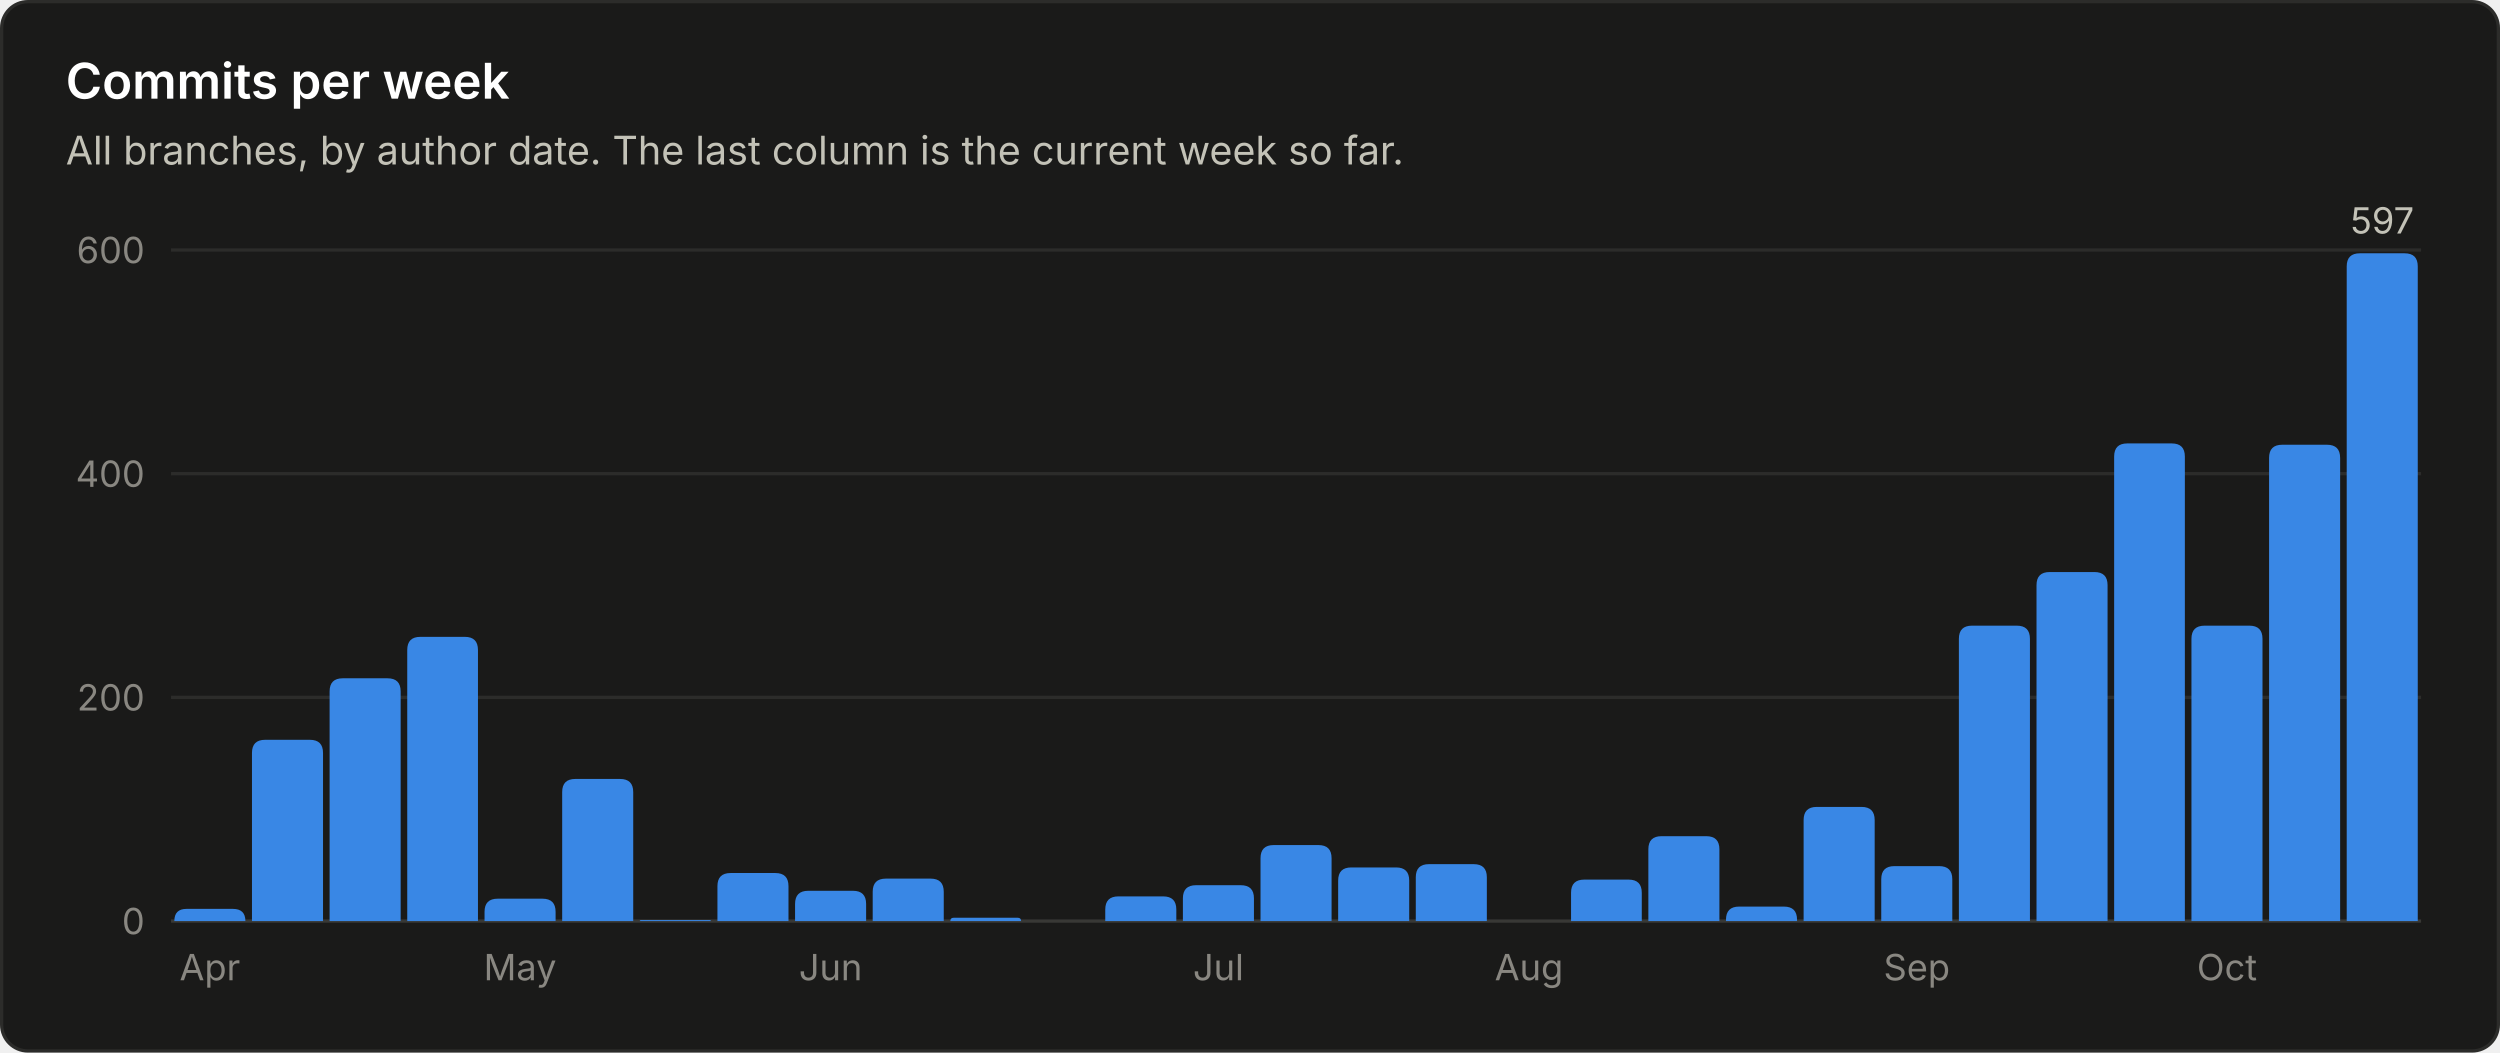
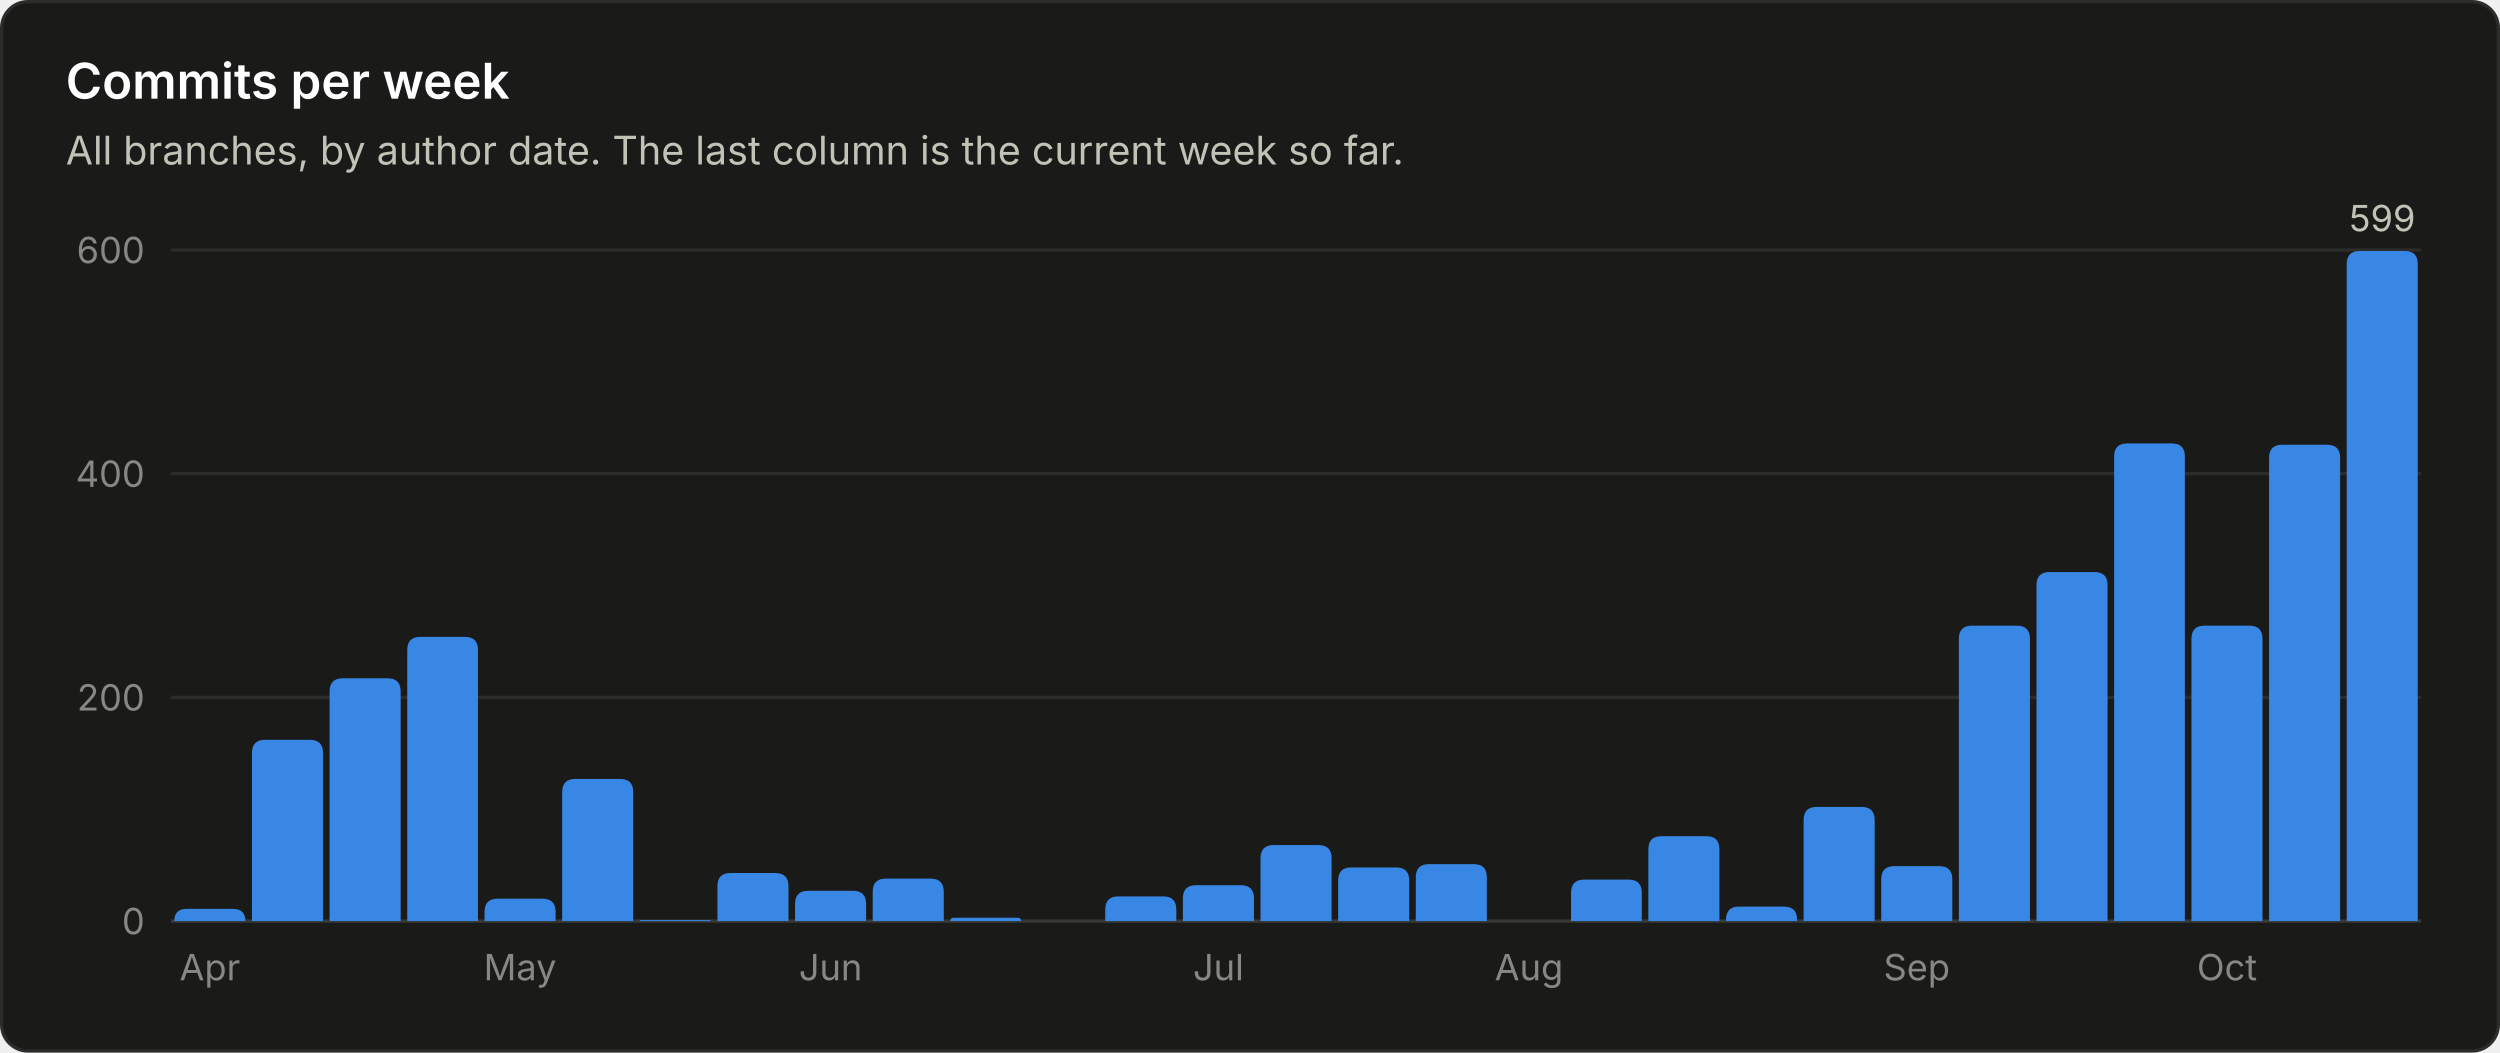
<svg xmlns="http://www.w3.org/2000/svg" viewBox="0 0 760 320" width="760" height="320" role="img" font-family="system-ui, -apple-system, 'Segoe UI', sans-serif">
  <rect x="0.5" y="0.5" width="759" height="319" rx="8" fill="#1a1a19" stroke="#2c2c2a" />
  <text x="20.0" y="30.0" fill="#ffffff" font-size="15" font-weight="600" text-anchor="start">Commits per week</text>
  <text x="20.0" y="50.0" fill="#c3c2b7" font-size="12" font-weight="400" text-anchor="start">All branches, by author date. The last column is the current week so far.</text>
  <line x1="52" y1="280.0" x2="736" y2="280.0" stroke="#383835" stroke-width="1" />
  <text x="44.0" y="284.0" fill="#898781" font-size="11" font-weight="400" text-anchor="end">0</text>
  <line x1="52" y1="212.0" x2="736" y2="212.0" stroke="#2c2c2a" stroke-width="1" />
  <text x="44.0" y="216.0" fill="#898781" font-size="11" font-weight="400" text-anchor="end">200</text>
  <line x1="52" y1="144.0" x2="736" y2="144.0" stroke="#2c2c2a" stroke-width="1" />
  <text x="44.0" y="148.0" fill="#898781" font-size="11" font-weight="400" text-anchor="end">400</text>
  <line x1="52" y1="76.0" x2="736" y2="76.0" stroke="#2c2c2a" stroke-width="1" />
  <text x="44.0" y="80.0" fill="#898781" font-size="11" font-weight="400" text-anchor="end">600</text>
  <path d="M53.0 280.0 V280.0 Q53.0 276.3 56.7 276.3 H70.8 Q74.6 276.3 74.6 280.0 V280.0 Z" fill="#3987e5" />
  <text x="63.8" y="298.0" fill="#898781" font-size="11" font-weight="400" text-anchor="middle">Apr</text>
  <path d="M76.6 280.0 V228.9 Q76.6 224.9 80.6 224.9 H94.2 Q98.2 224.9 98.2 228.9 V280.0 Z" fill="#3987e5" />
  <path d="M100.2 280.0 V210.2 Q100.2 206.2 104.2 206.2 H117.8 Q121.8 206.2 121.8 210.2 V280.0 Z" fill="#3987e5" />
  <path d="M123.8 280.0 V197.6 Q123.8 193.6 127.8 193.6 H141.3 Q145.3 193.6 145.3 197.6 V280.0 Z" fill="#3987e5" />
  <path d="M147.3 280.0 V277.2 Q147.3 273.2 151.3 273.2 H164.9 Q168.9 273.2 168.9 277.2 V280.0 Z" fill="#3987e5" />
  <text x="158.1" y="298.0" fill="#898781" font-size="11" font-weight="400" text-anchor="middle">May</text>
  <path d="M170.9 280.0 V240.8 Q170.9 236.8 174.9 236.8 H188.5 Q192.5 236.8 192.5 240.8 V280.0 Z" fill="#3987e5" />
  <path d="M194.5 280.0 V280.0 Q194.5 279.7 194.9 279.7 H215.8 Q216.1 279.7 216.1 280.0 V280.0 Z" fill="#3987e5" />
  <path d="M218.1 280.0 V269.4 Q218.1 265.4 222.1 265.4 H235.7 Q239.7 265.4 239.7 269.4 V280.0 Z" fill="#3987e5" />
  <path d="M241.7 280.0 V274.8 Q241.7 270.8 245.7 270.8 H259.3 Q263.3 270.8 263.3 274.8 V280.0 Z" fill="#3987e5" />
  <text x="252.5" y="298.0" fill="#898781" font-size="11" font-weight="400" text-anchor="middle">Jun</text>
  <path d="M265.3 280.0 V271.1 Q265.3 267.1 269.3 267.1 H282.9 Q286.9 267.1 286.9 271.1 V280.0 Z" fill="#3987e5" />
  <path d="M288.9 280.0 V280.0 Q288.9 279.0 289.9 279.0 H309.4 Q310.4 279.0 310.4 280.0 V280.0 Z" fill="#3987e5" />
  <path d="M336.0 280.0 V276.5 Q336.0 272.5 340.0 272.5 H353.6 Q357.6 272.5 357.6 276.5 V280.0 Z" fill="#3987e5" />
  <path d="M359.6 280.0 V273.1 Q359.6 269.1 363.6 269.1 H377.2 Q381.2 269.1 381.2 273.1 V280.0 Z" fill="#3987e5" />
  <text x="370.4" y="298.0" fill="#898781" font-size="11" font-weight="400" text-anchor="middle">Jul</text>
  <path d="M383.2 280.0 V260.9 Q383.2 256.9 387.2 256.9 H400.8 Q404.8 256.9 404.8 260.9 V280.0 Z" fill="#3987e5" />
  <path d="M406.8 280.0 V267.7 Q406.8 263.7 410.8 263.7 H424.4 Q428.4 263.7 428.4 267.7 V280.0 Z" fill="#3987e5" />
  <path d="M430.4 280.0 V266.7 Q430.4 262.7 434.4 262.7 H448.0 Q452.0 262.7 452.0 266.7 V280.0 Z" fill="#3987e5" />
  <text x="464.8" y="298.0" fill="#898781" font-size="11" font-weight="400" text-anchor="middle">Aug</text>
  <path d="M477.6 280.0 V271.4 Q477.6 267.4 481.6 267.4 H495.1 Q499.1 267.4 499.1 271.4 V280.0 Z" fill="#3987e5" />
  <path d="M501.1 280.0 V258.2 Q501.1 254.2 505.1 254.2 H518.7 Q522.7 254.2 522.7 258.2 V280.0 Z" fill="#3987e5" />
  <path d="M524.7 280.0 V279.6 Q524.7 275.6 528.7 275.6 H542.3 Q546.3 275.6 546.3 279.6 V280.0 Z" fill="#3987e5" />
  <path d="M548.3 280.0 V249.3 Q548.3 245.3 552.3 245.3 H565.9 Q569.9 245.3 569.9 249.3 V280.0 Z" fill="#3987e5" />
  <path d="M571.9 280.0 V267.3 Q571.9 263.3 575.9 263.3 H589.5 Q593.5 263.3 593.5 267.3 V280.0 Z" fill="#3987e5" />
  <text x="582.7" y="298.0" fill="#898781" font-size="11" font-weight="400" text-anchor="middle">Sep</text>
  <path d="M595.5 280.0 V194.2 Q595.5 190.2 599.5 190.2 H613.1 Q617.1 190.2 617.1 194.2 V280.0 Z" fill="#3987e5" />
  <path d="M619.1 280.0 V177.9 Q619.1 173.9 623.1 173.9 H636.7 Q640.7 173.9 640.7 177.9 V280.0 Z" fill="#3987e5" />
  <path d="M642.7 280.0 V138.8 Q642.7 134.8 646.7 134.8 H660.2 Q664.2 134.8 664.2 138.8 V280.0 Z" fill="#3987e5" />
  <path d="M666.2 280.0 V194.2 Q666.2 190.2 670.2 190.2 H683.8 Q687.8 190.2 687.8 194.2 V280.0 Z" fill="#3987e5" />
  <text x="677.0" y="298.0" fill="#898781" font-size="11" font-weight="400" text-anchor="middle">Oct</text>
  <path d="M689.8 280.0 V139.2 Q689.8 135.2 693.8 135.2 H707.4 Q711.4 135.2 711.4 139.2 V280.0 Z" fill="#3987e5" />
-   <path d="M713.4 280.0 V81.0 Q713.4 77.0 717.4 77.0 H731.0 Q735.0 77.0 735.0 81.0 V280.0 Z" fill="#3987e5" />
-   <text x="724.2" y="71.0" fill="#c3c2b7" font-size="11" font-weight="400" text-anchor="middle">597</text>
+   <path d="M713.4 280.0 V80.3 Q713.4 76.3 717.4 76.3 H731.0 Q735.0 76.3 735.0 80.3 V280.0 Z" fill="#3987e5" />
+   <text x="724.2" y="70.3" fill="#c3c2b7" font-size="11" font-weight="400" text-anchor="middle">599</text>
</svg>
